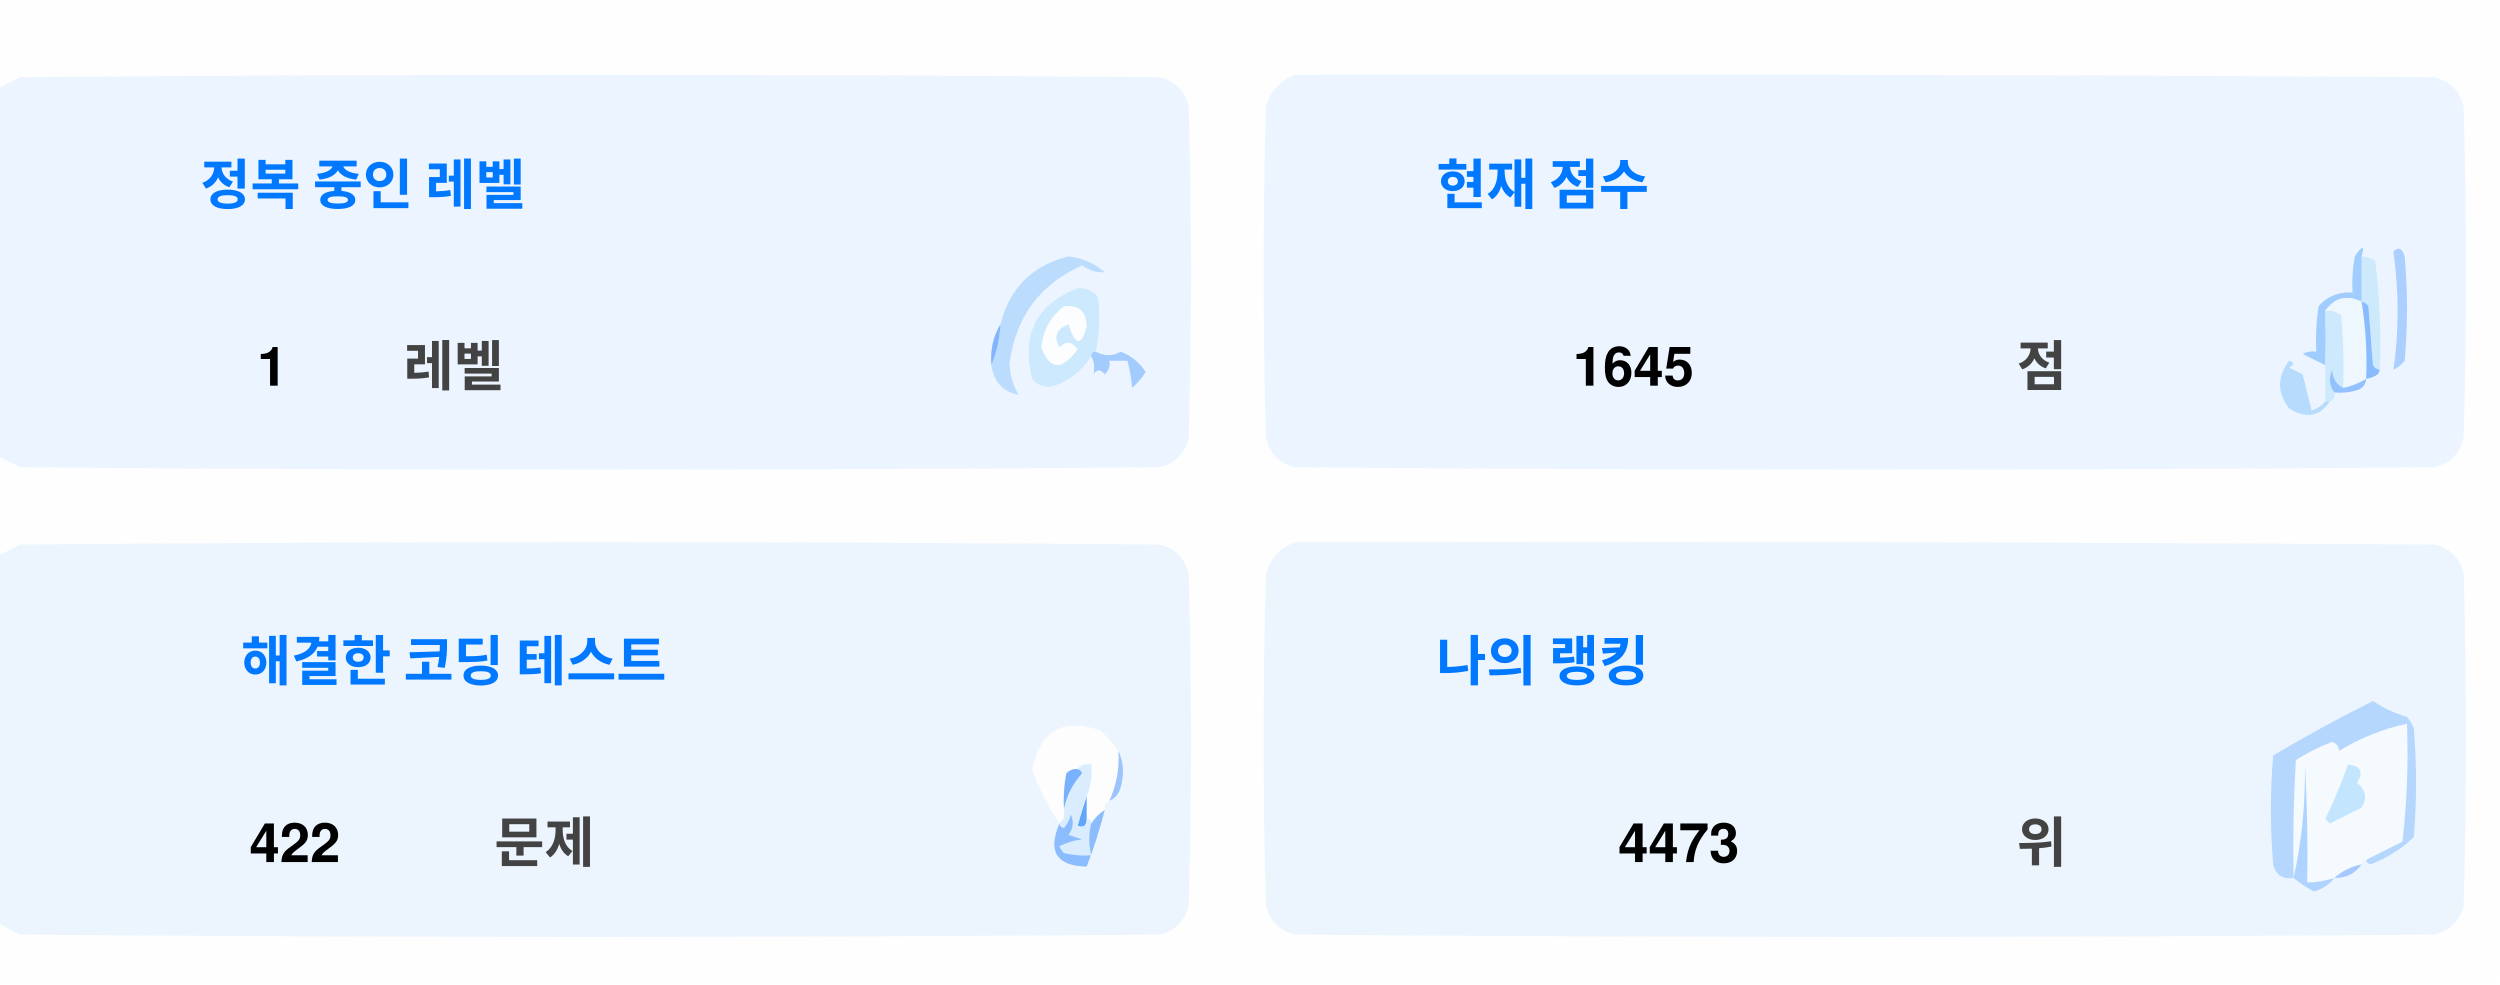
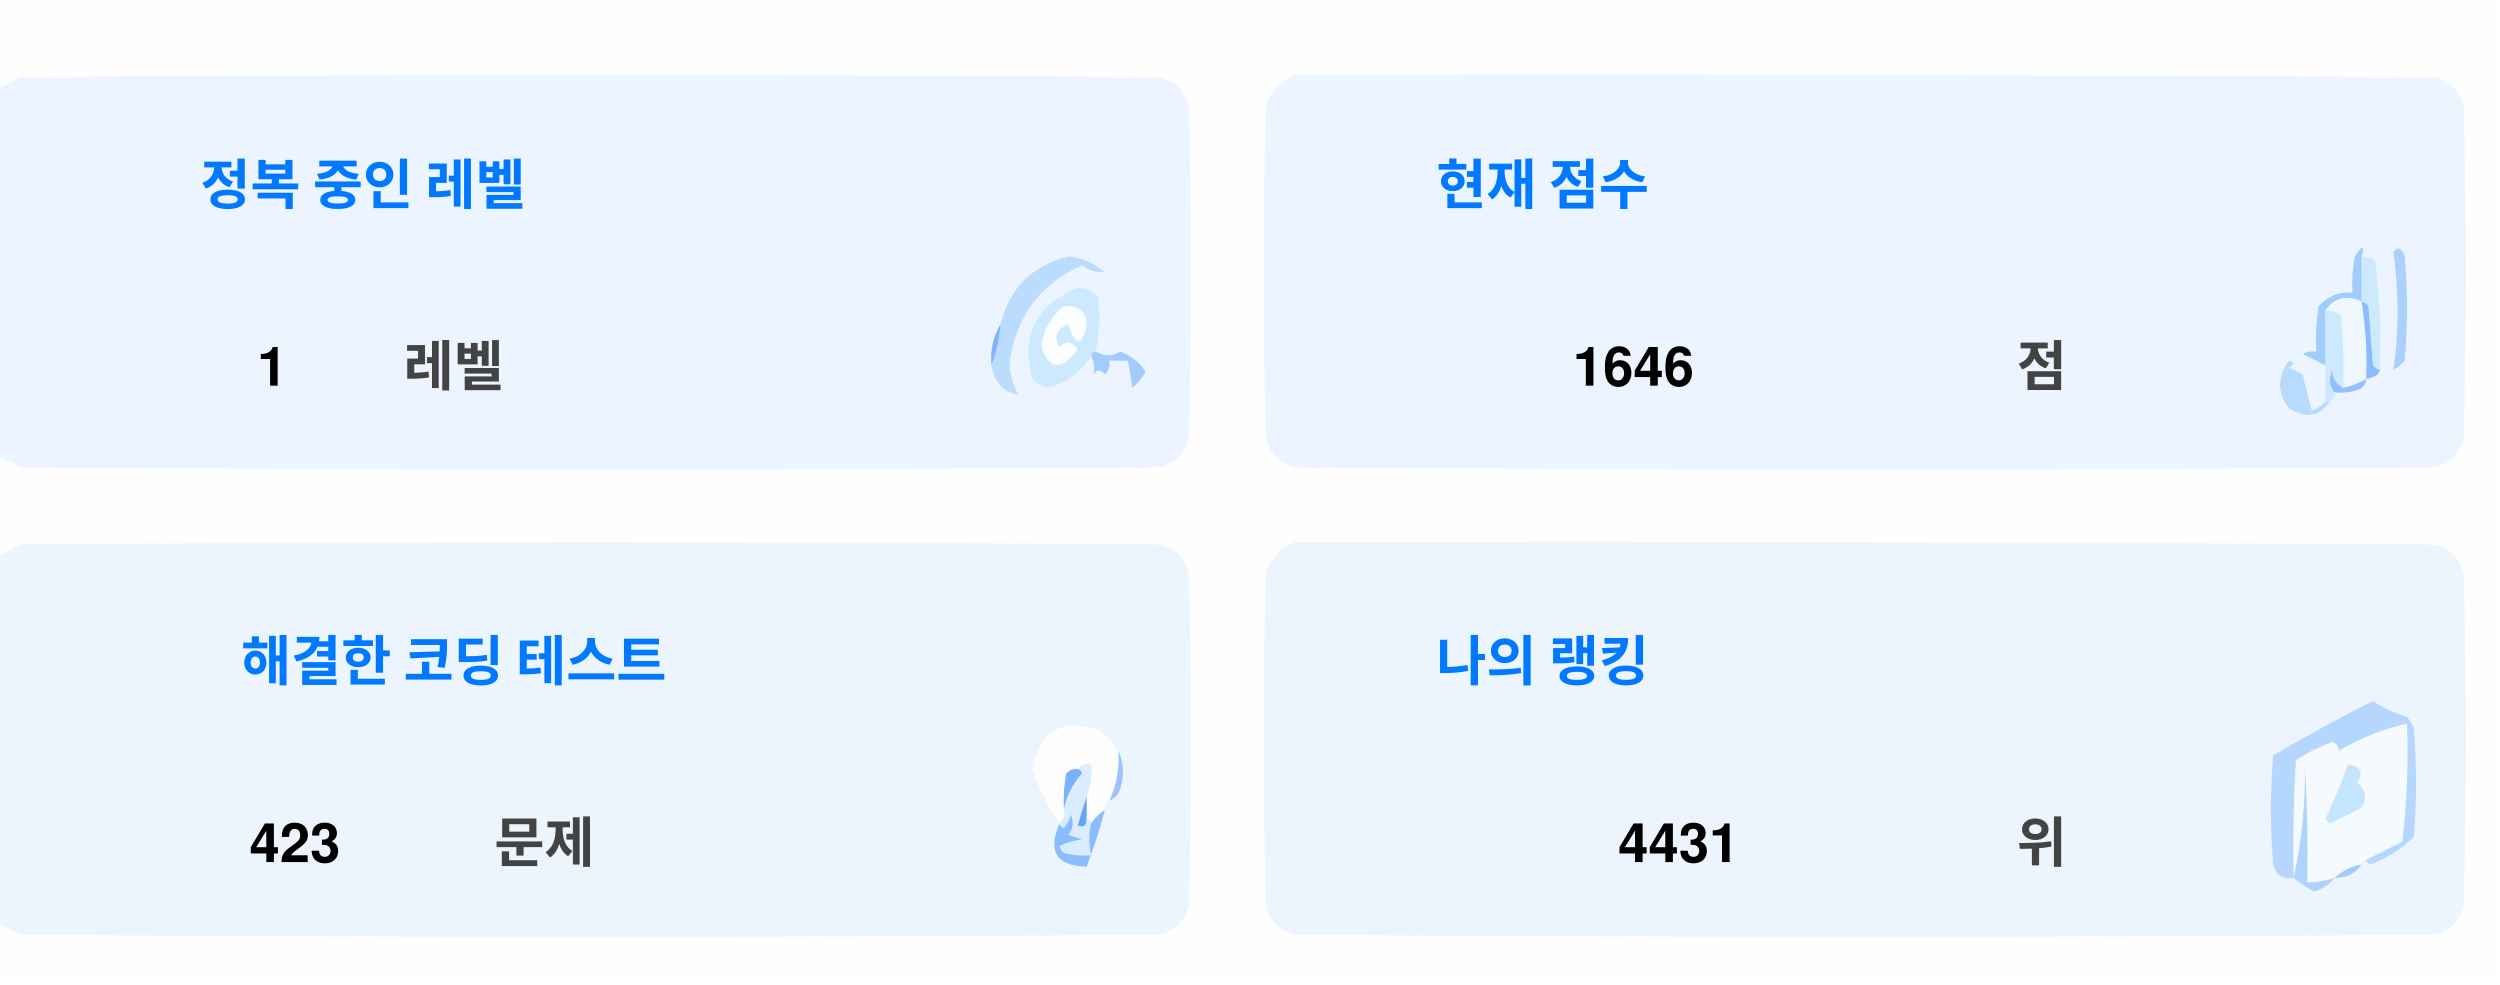
<svg xmlns="http://www.w3.org/2000/svg" version="1.1" width="551px" height="217px" style="shape-rendering:geometricPrecision; text-rendering:geometricPrecision; image-rendering:optimizeQuality; fill-rule:evenodd; clip-rule:evenodd">
  <style>.title {fill: #434343;font-size: 1rem;line-height: 1.5rem;font-weight: bold;font-family: -apple-system, BlinkMacSystemFont, Segoe UI, Helvetica, Arial, sans-serif, Apple Color Emoji, Segoe UI Emoji;}.desc {fill: #434343;font-size: 2.5rem;font-weight: bold;line-height: 1.5rem;font-family: -apple-system, BlinkMacSystemFont, Segoe UI, Helvetica, Arial, sans-serif, Apple Color Emoji, Segoe UI Emoji;}.desc-2 {fill: #434343;font-size: 1rem;font-weight: bold;line-height: 1.5rem;font-family: -apple-system, BlinkMacSystemFont, Segoe UI, Helvetica, Arial, sans-serif, Apple Color Emoji, Segoe UI Emoji;}.text, .desc {animation: twinkling 4s ease-in-out infinite;}@keyframes twinkling {40% { opacity: 1; }50% { opacity: 0.5; }60% { opacity: 1; }70% { opacity: 0.5; }80% { opacity: 1; }}</style>
  <g>
    <path style="opacity:1" fill="#fefefe" d="M -0.5,-0.5 C 183.167,-0.5 366.833,-0.5 550.5,-0.5C 550.5,71.833 550.5,144.167 550.5,216.5C 366.833,216.5 183.167,216.5 -0.5,216.5C -0.5,212.167 -0.5,207.833 -0.5,203.5C 1.14,204.32 2.807,205.153 4.5,206C 88.167,206.667 171.833,206.667 255.5,206C 259,205.167 261.167,203 262,199.5C 262.667,175.167 262.667,150.833 262,126.5C 261.167,123 259,120.833 255.5,120C 171.833,119.333 88.167,119.333 4.5,120C 2.807,120.847 1.14,121.68 -0.5,122.5C -0.5,115.167 -0.5,107.833 -0.5,100.5C 1.14,101.32 2.807,102.153 4.5,103C 88.167,103.667 171.833,103.667 255.5,103C 259,102.167 261.167,100 262,96.5C 262.667,72.167 262.667,47.833 262,23.5C 261.167,20 259,17.833 255.5,17C 171.833,16.333 88.167,16.333 4.5,17C 2.807,17.847 1.14,18.68 -0.5,19.5C -0.5,12.833 -0.5,6.167 -0.5,-0.5 Z" />
  </g>
  <g>
    <path style="opacity:1" fill="#ecf5ff" d="M -0.5,100.5 C -0.5,73.5 -0.5,46.5 -0.5,19.5C 1.14,18.68 2.807,17.847 4.5,17C 88.167,16.333 171.833,16.333 255.5,17C 259,17.833 261.167,20 262,23.5C 262.667,47.833 262.667,72.167 262,96.5C 261.167,100 259,102.167 255.5,103C 171.833,103.667 88.167,103.667 4.5,103C 2.807,102.153 1.14,101.32 -0.5,100.5 Z" />
  </g>
  <g>
    <path style="opacity:1" fill="#ecf5ff" d="M 285.5,16.5 C 369.167,16.333 452.834,16.5 536.5,17C 540,17.833 542.167,20 543,23.5C 543.667,47.833 543.667,72.167 543,96.5C 542.167,100 540,102.167 536.5,103C 452.833,103.667 369.167,103.667 285.5,103C 282,102.167 279.833,100 279,96.5C 278.333,72.167 278.333,47.833 279,23.5C 280.018,19.985 282.185,17.652 285.5,16.5 Z" />
  </g>
  <g>
    <path style="opacity:1" fill="#cdeafd" d="M 520.5,56.5 C 521.583,56.539 522.583,56.873 523.5,57.5C 524.498,65.472 524.831,73.472 524.5,81.5C 523.883,81.389 523.383,81.056 523,80.5C 522.667,76.167 522.333,71.833 522,67.5C 521.617,66.944 521.117,66.611 520.5,66.5C 520.5,63.167 520.5,59.833 520.5,56.5 Z" />
  </g>
  <g>
    <path style="opacity:1" fill="#abcfff" d="M 527.5,55.5 C 528.566,54.308 529.399,54.641 530,56.5C 530.667,64.167 530.667,71.833 530,79.5C 529.311,80.357 528.478,81.023 527.5,81.5C 528.758,73.08 528.758,64.414 527.5,55.5 Z" />
  </g>
  <g>
    <path style="opacity:1" fill="#bbdcfd" d="M 218.5,80.5 C 219.657,77.727 220.324,74.727 220.5,71.5C 222.49,63.51 227.49,58.51 235.5,56.5C 238.528,56.847 241.194,58.014 243.5,60C 241.744,60.141 240.078,59.641 238.5,58.5C 229.247,62.607 223.914,69.773 222.5,80C 222.565,82.526 223.232,84.859 224.5,87C 221.07,86.397 219.07,84.231 218.5,80.5 Z" />
  </g>
  <g>
    <path style="opacity:1" fill="#cde9fd" d="M 241.5,77.5 C 240.833,77.5 240.5,77.833 240.5,78.5C 238.628,81.529 235.961,83.695 232.5,85C 230.536,85.624 228.869,85.124 227.5,83.5C 225.021,73.791 228.354,67.124 237.5,63.5C 239.374,63.39 240.874,64.056 242,65.5C 242.497,69.524 242.331,73.524 241.5,77.5 Z" />
  </g>
  <g>
    <path style="opacity:1" fill="#fcfdfe" d="M 234.5,67.5 C 237.826,67.162 239.493,68.662 239.5,72C 238.334,76.434 237,76.267 235.5,71.5C 232.832,72.515 232.166,74.182 233.5,76.5C 235.017,75.089 236.351,75.256 237.5,77C 234.006,81.771 231.34,81.605 229.5,76.5C 229.904,72.771 231.571,69.771 234.5,67.5 Z" />
  </g>
  <g>
    <path style="opacity:1" fill="#a1ccfe" d="M 520.5,56.5 C 520.5,59.833 520.5,63.167 520.5,66.5C 517.238,64.922 514.572,65.589 512.5,68.5C 512.617,72.81 512.617,76.81 512.5,80.5C 510.86,79.68 509.193,78.847 507.5,78C 508.448,77.517 509.448,77.35 510.5,77.5C 510.335,74.15 510.502,70.817 511,67.5C 512.995,65.253 515.495,64.253 518.5,64.5C 518.336,61.813 518.503,59.146 519,56.5C 520.731,53.969 521.231,53.969 520.5,56.5 Z" />
  </g>
  <g>
    <path style="opacity:1" fill="#cde9fd" d="M 512.5,68.5 C 513.822,68.33 514.989,68.663 516,69.5C 516.499,74.823 516.666,80.156 516.5,85.5C 514.955,84.77 514.122,83.437 514,81.5C 513.22,83.387 513.387,85.054 514.5,86.5C 514.672,87.492 514.338,88.158 513.5,88.5C 513.167,88.5 512.833,88.5 512.5,88.5C 512.5,85.833 512.5,83.167 512.5,80.5C 512.617,76.81 512.617,72.81 512.5,68.5 Z" />
  </g>
  <g>
    <path style="opacity:1" fill="#eef6fe" d="M 520.5,66.5 C 521.407,72.106 521.74,77.773 521.5,83.5C 519.95,84.441 518.284,85.108 516.5,85.5C 516.666,80.156 516.499,74.823 516,69.5C 514.989,68.663 513.822,68.33 512.5,68.5C 514.572,65.589 517.238,64.922 520.5,66.5 Z" />
  </g>
  <g>
    <path style="opacity:1" fill="#88bcff" d="M 520.5,66.5 C 521.117,66.611 521.617,66.944 522,67.5C 522.333,71.833 522.667,76.167 523,80.5C 523.383,81.056 523.883,81.389 524.5,81.5C 524.445,82.469 523.445,83.136 521.5,83.5C 521.74,77.773 521.407,72.106 520.5,66.5 Z" />
  </g>
  <g>
    <path style="opacity:1" fill="#82b5fe" d="M 220.5,71.5 C 220.324,74.727 219.657,77.727 218.5,80.5C 218.215,77.171 218.882,74.171 220.5,71.5 Z" />
  </g>
  <g>
    <path style="opacity:1" fill="#a3cbfe" d="M 240.5,78.5 C 240.5,77.833 240.833,77.5 241.5,77.5C 243.391,78.536 245.224,78.536 247,77.5C 249.391,78.429 251.225,79.929 252.5,82C 251.681,83.319 250.681,84.486 249.5,85.5C 249.409,83.777 249.075,81.777 248.5,79.5C 247.167,79.5 245.833,79.5 244.5,79.5C 244.719,80.675 244.386,81.675 243.5,82.5C 242.575,81.359 241.741,81.359 241,82.5C 241.331,80.981 241.164,79.648 240.5,78.5 Z" />
  </g>
  <g>
    <path style="opacity:1" fill="#b7dbfd" d="M 512.5,88.5 C 512.833,88.5 513.167,88.5 513.5,88.5C 511.199,91.857 508.199,92.357 504.5,90C 501.872,86.535 501.872,83.035 504.5,79.5C 505.696,79.846 505.696,80.346 504.5,81C 505.5,81.5 506.5,82 507.5,82.5C 508.167,85.167 508.833,87.833 509.5,90.5C 510.739,90.058 511.739,89.391 512.5,88.5 Z" />
  </g>
  <g>
    <path style="opacity:1" fill="#92c1fe" d="M 516.5,85.5 C 518.284,85.108 519.95,84.441 521.5,83.5C 521.423,84.75 520.756,85.583 519.5,86C 517.866,86.493 516.199,86.66 514.5,86.5C 513.387,85.054 513.22,83.387 514,81.5C 514.122,83.437 514.955,84.77 516.5,85.5 Z" />
  </g>
  <g>
    <path style="opacity:1" fill="#ecf5fe" d="M -0.5,203.5 C -0.5,176.5 -0.5,149.5 -0.5,122.5C 1.14,121.68 2.807,120.847 4.5,120C 88.167,119.333 171.833,119.333 255.5,120C 259,120.833 261.167,123 262,126.5C 262.667,150.833 262.667,175.167 262,199.5C 261.167,203 259,205.167 255.5,206C 171.833,206.667 88.167,206.667 4.5,206C 2.807,205.153 1.14,204.32 -0.5,203.5 Z" />
  </g>
  <g>
    <path style="opacity:1" fill="#ecf5fe" d="M 285.5,119.5 C 369.167,119.333 452.834,119.5 536.5,120C 540,120.833 542.167,123 543,126.5C 543.667,150.833 543.667,175.167 543,199.5C 542.167,203 540,205.167 536.5,206C 452.833,206.667 369.167,206.667 285.5,206C 282,205.167 279.833,203 279,199.5C 278.333,175.167 278.333,150.833 279,126.5C 280.018,122.985 282.185,120.652 285.5,119.5 Z" />
  </g>
  <g>
    <path style="opacity:1" fill="#fdfdfe" d="M 246.5,165.5 C 246.758,169.367 246.092,173.034 244.5,176.5C 243.662,176.842 243.328,177.508 243.5,178.5C 242.272,179.306 241.272,180.306 240.5,181.5C 240.5,180.833 240.167,180.5 239.5,180.5C 239.5,178.833 239.5,177.167 239.5,175.5C 240.369,173.283 240.702,170.95 240.5,168.5C 239.209,168.263 238.209,168.596 237.5,169.5C 236.504,169.414 235.671,169.748 235,170.5C 234.503,173.146 234.336,175.813 234.5,178.5C 234.737,179.791 234.404,180.791 233.5,181.5C 230.986,177.806 228.986,173.806 227.5,169.5C 229.309,160.957 234.309,158.124 242.5,161C 244.07,162.397 245.404,163.897 246.5,165.5 Z" />
  </g>
  <g>
    <path style="opacity:1" fill="#f5faff" d="M 521.5,189.5 C 520.833,189.5 520.5,189.833 520.5,190.5C 518.181,190.992 516.181,191.992 514.5,193.5C 512.565,194.15 510.565,194.483 508.5,194.5C 508.666,185.827 508.5,177.16 508,168.5C 508.141,177.227 507.308,185.56 505.5,193.5C 505.334,184.827 505.5,176.16 506,167.5C 508.527,165.903 511.194,164.57 514,163.5C 515.011,163.892 515.511,164.559 515.5,165.5C 520.21,162.641 525.21,160.641 530.5,159.5C 530.831,168.192 530.498,176.859 529.5,185.5C 526.807,186.847 524.14,188.18 521.5,189.5 Z" />
  </g>
  <g>
    <path style="opacity:1" fill="#b6d7fd" d="M 521.5,189.5 C 524.14,188.18 526.807,186.847 529.5,185.5C 530.498,176.859 530.831,168.192 530.5,159.5C 525.21,160.641 520.21,162.641 515.5,165.5C 515.511,164.559 515.011,163.892 514,163.5C 511.194,164.57 508.527,165.903 506,167.5C 505.5,176.16 505.334,184.827 505.5,193.5C 503.089,193.863 501.589,192.863 501,190.5C 500.333,182.5 500.333,174.5 501,166.5C 508.173,162.246 515.507,158.246 523,154.5C 525.304,156.068 527.804,157.235 530.5,158C 531.126,158.75 531.626,159.584 532,160.5C 532.667,168.5 532.667,176.5 532,184.5C 529.292,187.111 526.125,189.111 522.5,190.5C 521.893,190.376 521.56,190.043 521.5,189.5 Z" />
  </g>
  <g>
    <path style="opacity:1" fill="#c3e5fe" d="M 517.5,168.5 C 520.317,168.801 520.984,170.134 519.5,172.5C 521.439,174.122 521.772,175.956 520.5,178C 518.167,179.167 515.833,180.333 513.5,181.5C 513.167,181.167 512.833,180.833 512.5,180.5C 514.414,176.515 516.081,172.515 517.5,168.5 Z" />
  </g>
  <g>
    <path style="opacity:1" fill="#7ab1fc" d="M 237.5,169.5 C 238.043,169.56 238.376,169.893 238.5,170.5C 236.395,172.836 235.062,175.503 234.5,178.5C 234.336,175.813 234.503,173.146 235,170.5C 235.671,169.748 236.504,169.414 237.5,169.5 Z" />
  </g>
  <g>
    <path style="opacity:1" fill="#afd3ff" d="M 514.5,193.5 C 513.378,194.947 511.878,195.947 510,196.5C 508.348,195.601 506.848,194.601 505.5,193.5C 507.308,185.56 508.141,177.227 508,168.5C 508.5,177.16 508.666,185.827 508.5,194.5C 510.565,194.483 512.565,194.15 514.5,193.5 Z" />
  </g>
  <g>
    <path style="opacity:1" fill="#9cc3fd" d="M 246.5,165.5 C 247.634,167.966 247.801,170.633 247,173.5C 246.623,174.942 245.79,175.942 244.5,176.5C 246.092,173.034 246.758,169.367 246.5,165.5 Z" />
  </g>
  <g>
    <path style="opacity:1" fill="#62a6fc" d="M 239.5,175.5 C 239.5,177.167 239.5,178.833 239.5,180.5C 239.483,182.028 238.816,182.528 237.5,182C 238.117,179.723 238.784,177.556 239.5,175.5 Z" />
  </g>
  <g>
    <path style="opacity:1" fill="#daedfe" d="M 237.5,169.5 C 238.209,168.596 239.209,168.263 240.5,168.5C 240.702,170.95 240.369,173.283 239.5,175.5C 238.784,177.556 238.117,179.723 237.5,182C 238.816,182.528 239.483,182.028 239.5,180.5C 240.167,180.5 240.5,180.833 240.5,181.5C 239.918,183.669 239.918,186.002 240.5,188.5C 238.473,188.662 236.473,188.495 234.5,188C 234.043,187.586 233.709,187.086 233.5,186.5C 235.078,185.702 236.744,185.202 238.5,185C 237.5,184.667 236.5,184.333 235.5,184C 236.554,182.612 236.72,181.112 236,179.5C 235.751,180.624 235.251,181.624 234.5,182.5C 233.893,182.376 233.56,182.043 233.5,181.5C 234.404,180.791 234.737,179.791 234.5,178.5C 235.062,175.503 236.395,172.836 238.5,170.5C 238.376,169.893 238.043,169.56 237.5,169.5 Z" />
  </g>
  <g>
    <path style="opacity:1" fill="#8bbcfd" d="M 243.5,178.5 C 242.395,182.803 241.062,186.969 239.5,191C 232.857,190.847 230.857,187.68 233.5,181.5C 233.56,182.043 233.893,182.376 234.5,182.5C 235.251,181.624 235.751,180.624 236,179.5C 236.72,181.112 236.554,182.612 235.5,184C 236.5,184.333 237.5,184.667 238.5,185C 236.744,185.202 235.078,185.702 233.5,186.5C 233.709,187.086 234.043,187.586 234.5,188C 236.473,188.495 238.473,188.662 240.5,188.5C 239.918,186.002 239.918,183.669 240.5,181.5C 241.272,180.306 242.272,179.306 243.5,178.5 Z" />
  </g>
  <g>
    <path style="opacity:1" fill="#a4c8ff" d="M 520.5,190.5 C 519.089,192.539 517.089,193.539 514.5,193.5C 516.181,191.992 518.181,190.992 520.5,190.5 Z" />
  </g>
  <text text-anchor="middle" x="80" y="45" class="title" style="fill:#0078ff;" stroke="#none" stroke-width="1">정복 중인 레벨</text>
  <text text-anchor="middle" x="60" y="85" class="desc" style="fill:#000000;" stroke="#none" stroke-width="1">1</text>
  <text text-anchor="middle" x="100" y="85" class="desc-2" style="fill:#434343;" stroke="#none" stroke-width="1">레벨</text>
  <text text-anchor="middle" x="340" y="45" class="title" style="fill:#0078ff;" stroke="#none" stroke-width="1">현재 점수</text>
-   <text text-anchor="middle" x="360" y="85" class="desc" style="fill:#000000;" stroke="#none" stroke-width="1">1645</text>
+   <text text-anchor="middle" x="360" y="85" class="desc" style="fill:#000000;" stroke="#none" stroke-width="1">1646</text>
  <text text-anchor="middle" x="450" y="85" class="desc-2" style="fill:#434343;" stroke="#none" stroke-width="1">점</text>
  <text text-anchor="middle" x="100" y="150" class="title" style="fill:#0078ff;" stroke="#none" stroke-width="1">해결한 코딩 테스트</text>
-   <text text-anchor="middle" x="65" y="190" class="desc" style="fill:#000000;" stroke="#none" stroke-width="1">422</text>
+   <text text-anchor="middle" x="65" y="190" class="desc" style="fill:#000000;" stroke="#none" stroke-width="1">423</text>
  <text text-anchor="middle" x="120" y="190" class="desc-2" style="fill:#434343;" stroke="#none" stroke-width="1">문제</text>
  <text text-anchor="middle" x="340" y="150" class="title" style="fill:#0078ff;" stroke="#none" stroke-width="1">나의 랭킹</text>
-   <text text-anchor="middle" x="370" y="190" class="desc" style="fill:#000000;" stroke="#none" stroke-width="1">4473</text>
+   <text text-anchor="middle" x="370" y="190" class="desc" style="fill:#000000;" stroke="#none" stroke-width="1">4431</text>
  <text text-anchor="middle" x="450" y="190" class="desc-2" style="fill:#434343;" stroke="#none" stroke-width="1">위</text>
</svg>
